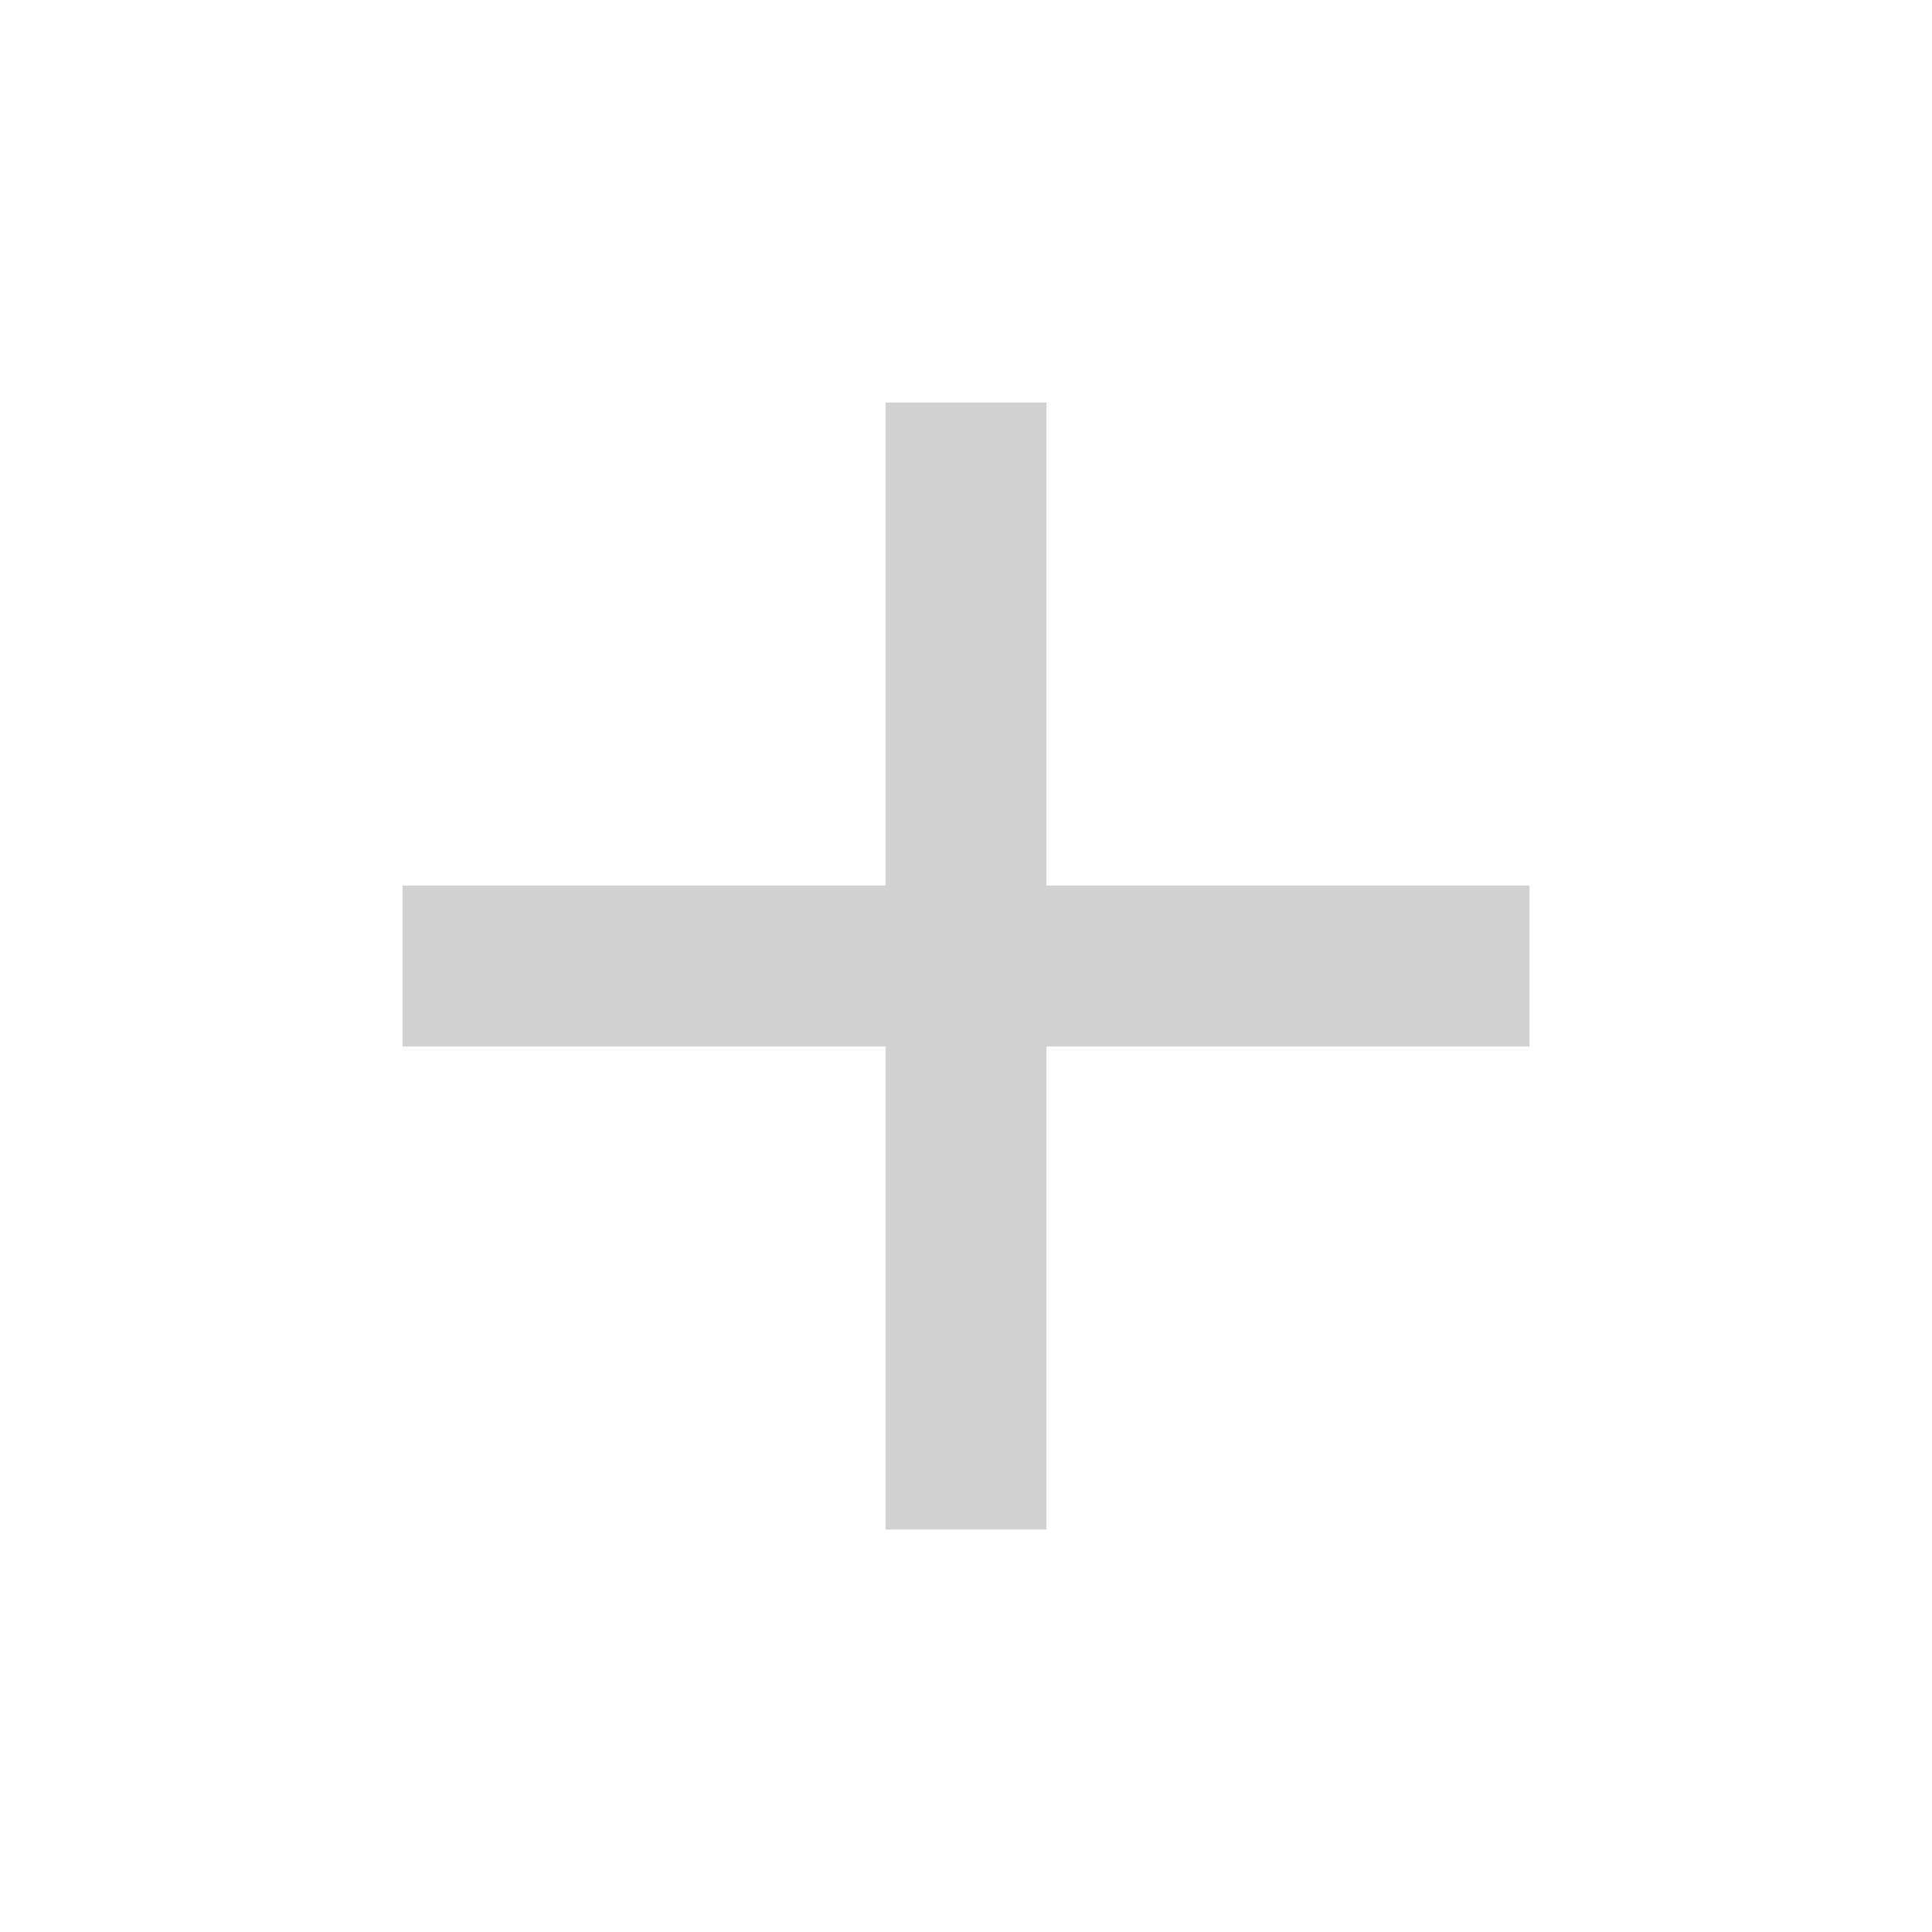
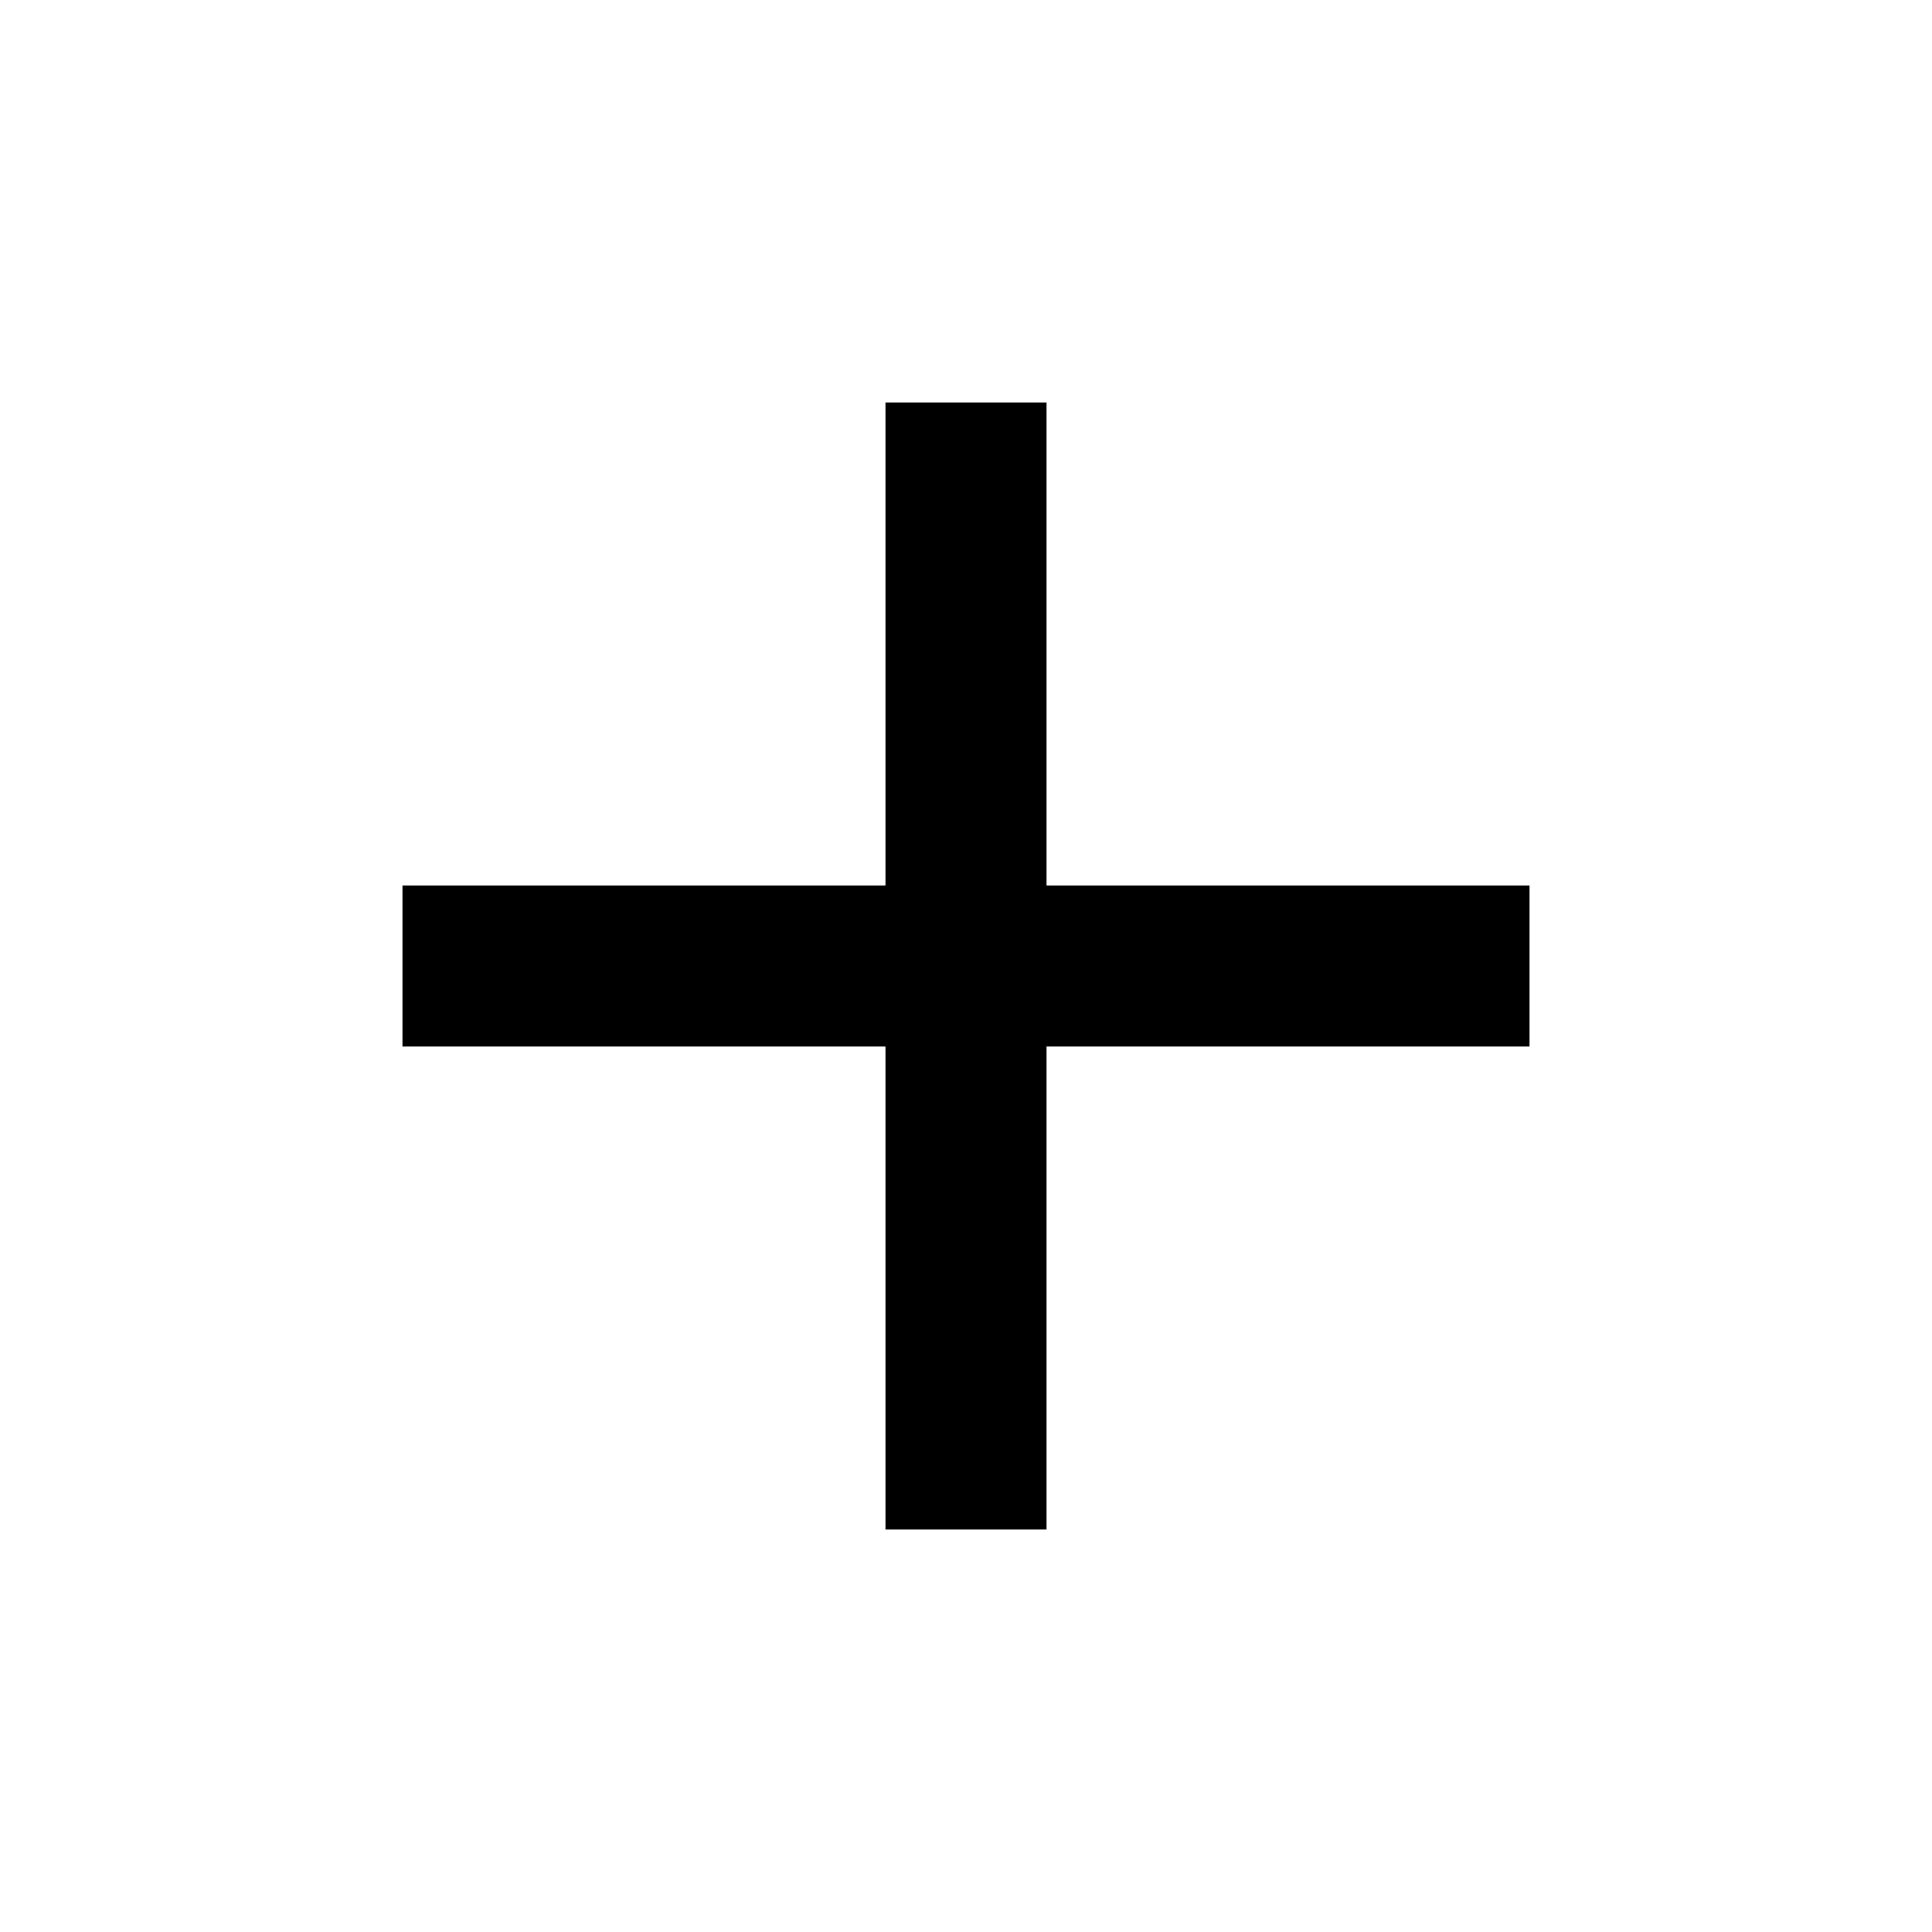
<svg xmlns="http://www.w3.org/2000/svg" id="svg2" width="48" height="48" version="1.1" viewBox="0 0 48 48">
-   <path id="path4" d="m38 26h-12v12h-4v-12h-12v-4h12v-12h4v12h12v4z" fill="#d2d2d2" />
+   <path id="path4" d="m38 26h-12v12h-4v-12h-12v-4h12v-12h4v12h12v4z" fill="#000000" />
  <path id="path6" d="m0 0h48v48h-48z" fill="none" />
</svg>
